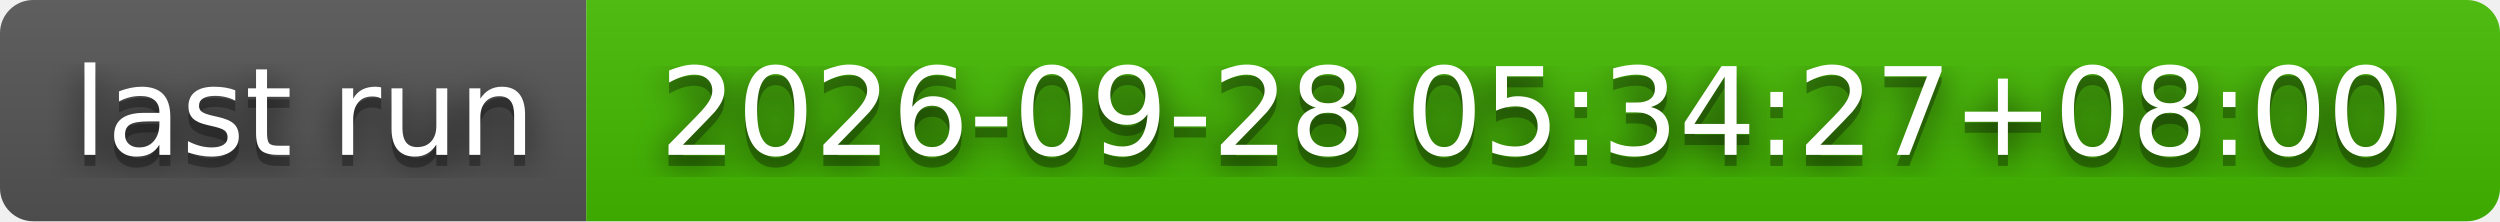
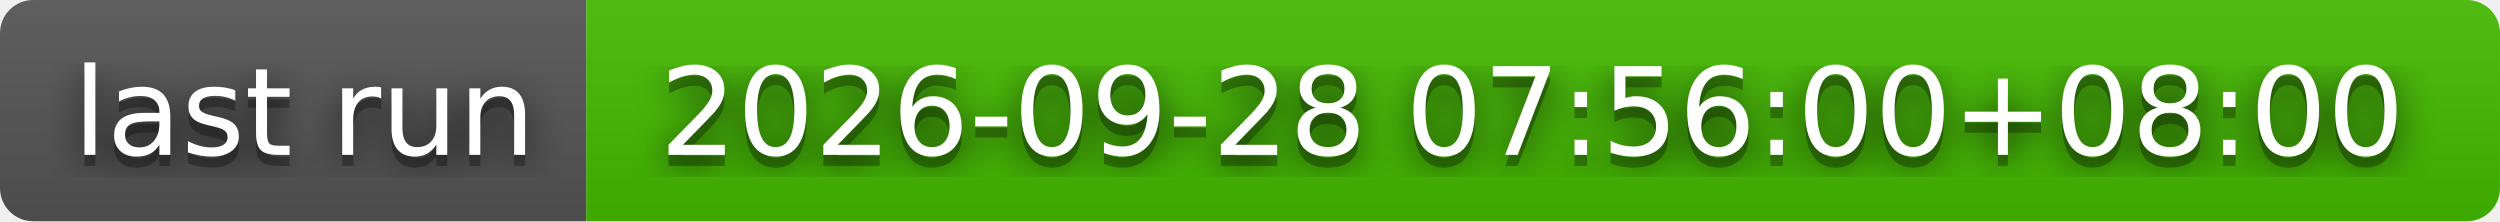
- <svg xmlns="http://www.w3.org/2000/svg" width="226" height="20" role="img" aria-label="last run: 2026-09-28 05:34:27+08:00">
+ <svg xmlns="http://www.w3.org/2000/svg" width="226" height="20" role="img" aria-label="last run: 2026-09-28 07:56:00+08:00">
  <filter id="blur">
    <feGaussianBlur stdDeviation="16" />
  </filter>
  <linearGradient id="s" x2="0" y2="100%">
    <stop offset="0" stop-color="#bbb" stop-opacity=".1" />
    <stop offset="1" stop-opacity=".1" />
  </linearGradient>
  <clipPath id="r">
    <rect width="226" height="20" rx="3" />
  </clipPath>
  <g clip-path="url(#r)">
    <rect width="53" height="20" fill="#555" />
    <rect x="53" width="173" height="20" fill="#4b0" />
    <rect width="226" height="20" fill="url(#s)" />
  </g>
  <g fill="#fff" text-anchor="middle" font-family="Verdana,Geneva,DejaVu Sans,sans-serif" text-rendering="geometricPrecision" font-size="110">
    <g transform="scale(.1)">
      <g aria-hidden="true" fill="#010101">
        <text x="275" y="150" fill-opacity=".8" filter="url(#blur)" textLength="430">last run</text>
        <text x="275" y="150" fill-opacity=".3" textLength="430">last run</text>
      </g>
      <text x="275" y="140" textLength="430">last run</text>
    </g>
    <g transform="scale(.1)">
      <g aria-hidden="true" fill="#010101">
-         <text x="1385" y="150" fill-opacity=".8" filter="url(#blur)" textLength="1630">2026-09-28 05:34:27+08:00</text>
-         <text x="1385" y="150" fill-opacity=".3" textLength="1630">2026-09-28 05:34:27+08:00</text>
+         <text x="1385" y="150" fill-opacity=".8" filter="url(#blur)" textLength="1630">2026-09-28 07:56:00+08:00</text>
+         <text x="1385" y="150" fill-opacity=".3" textLength="1630">2026-09-28 07:56:00+08:00</text>
      </g>
-       <text x="1385" y="140" textLength="1630">2026-09-28 05:34:27+08:00</text>
+       <text x="1385" y="140" textLength="1630">2026-09-28 07:56:00+08:00</text>
    </g>
  </g>
</svg>
